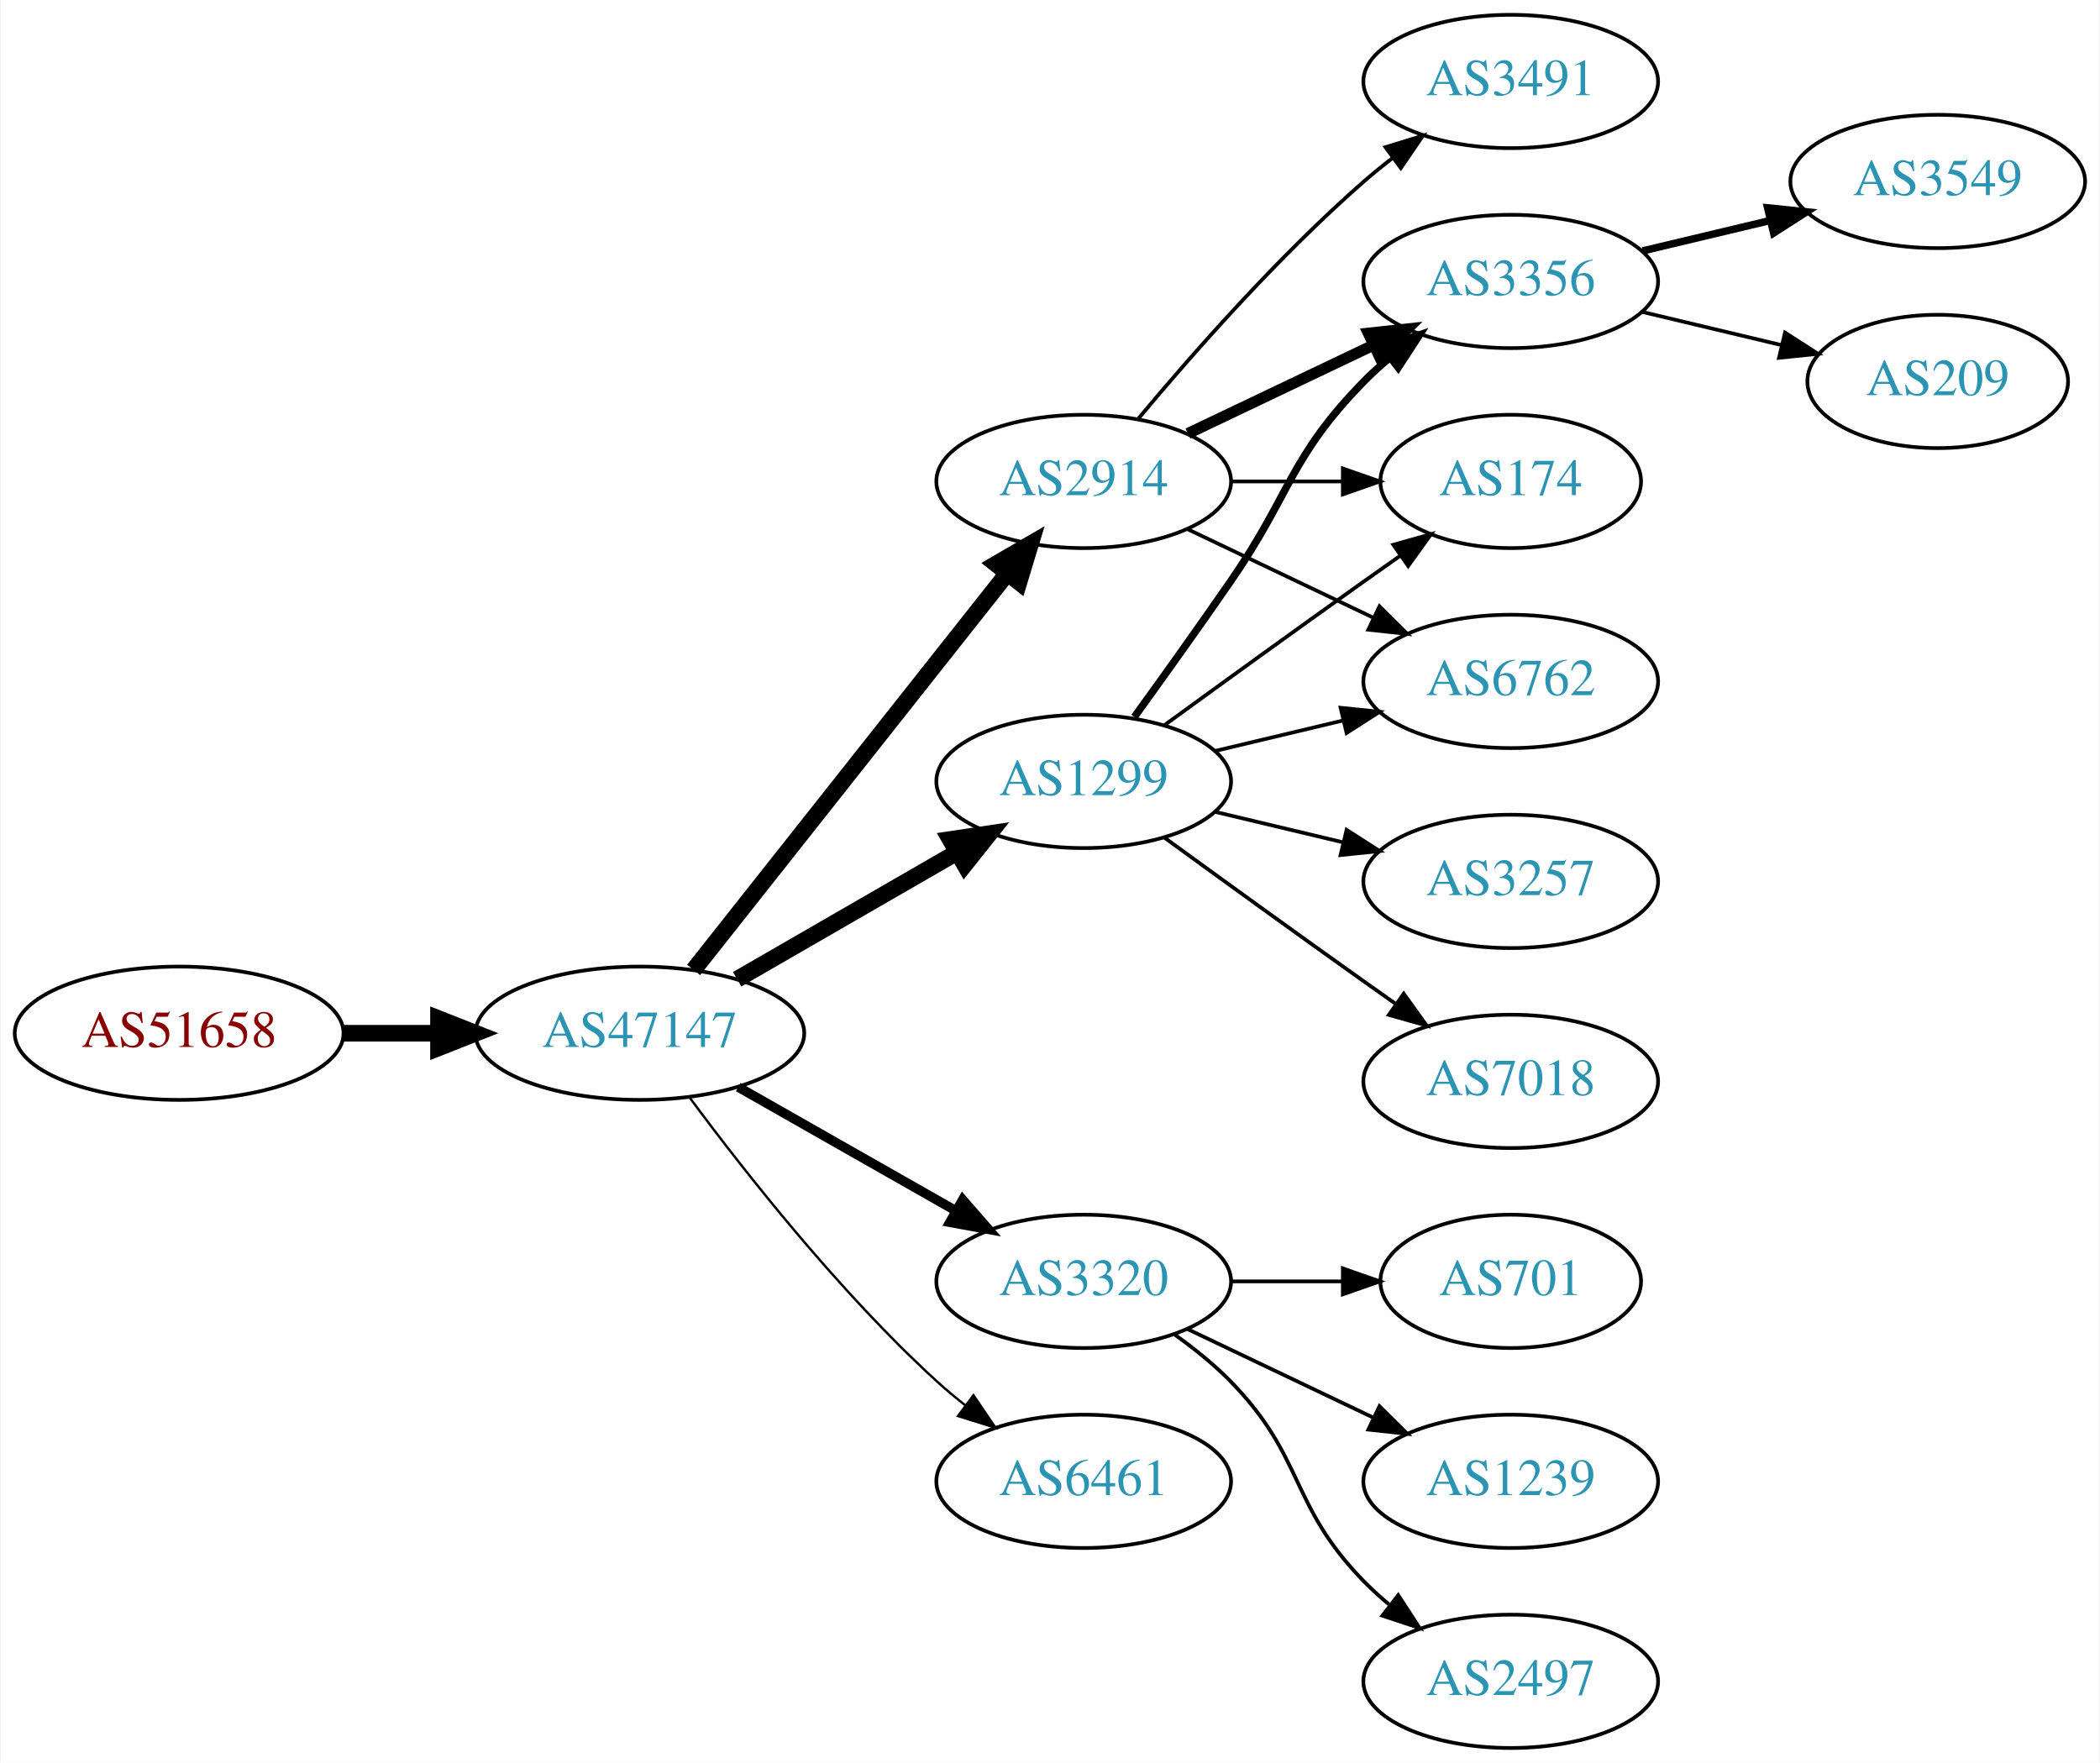
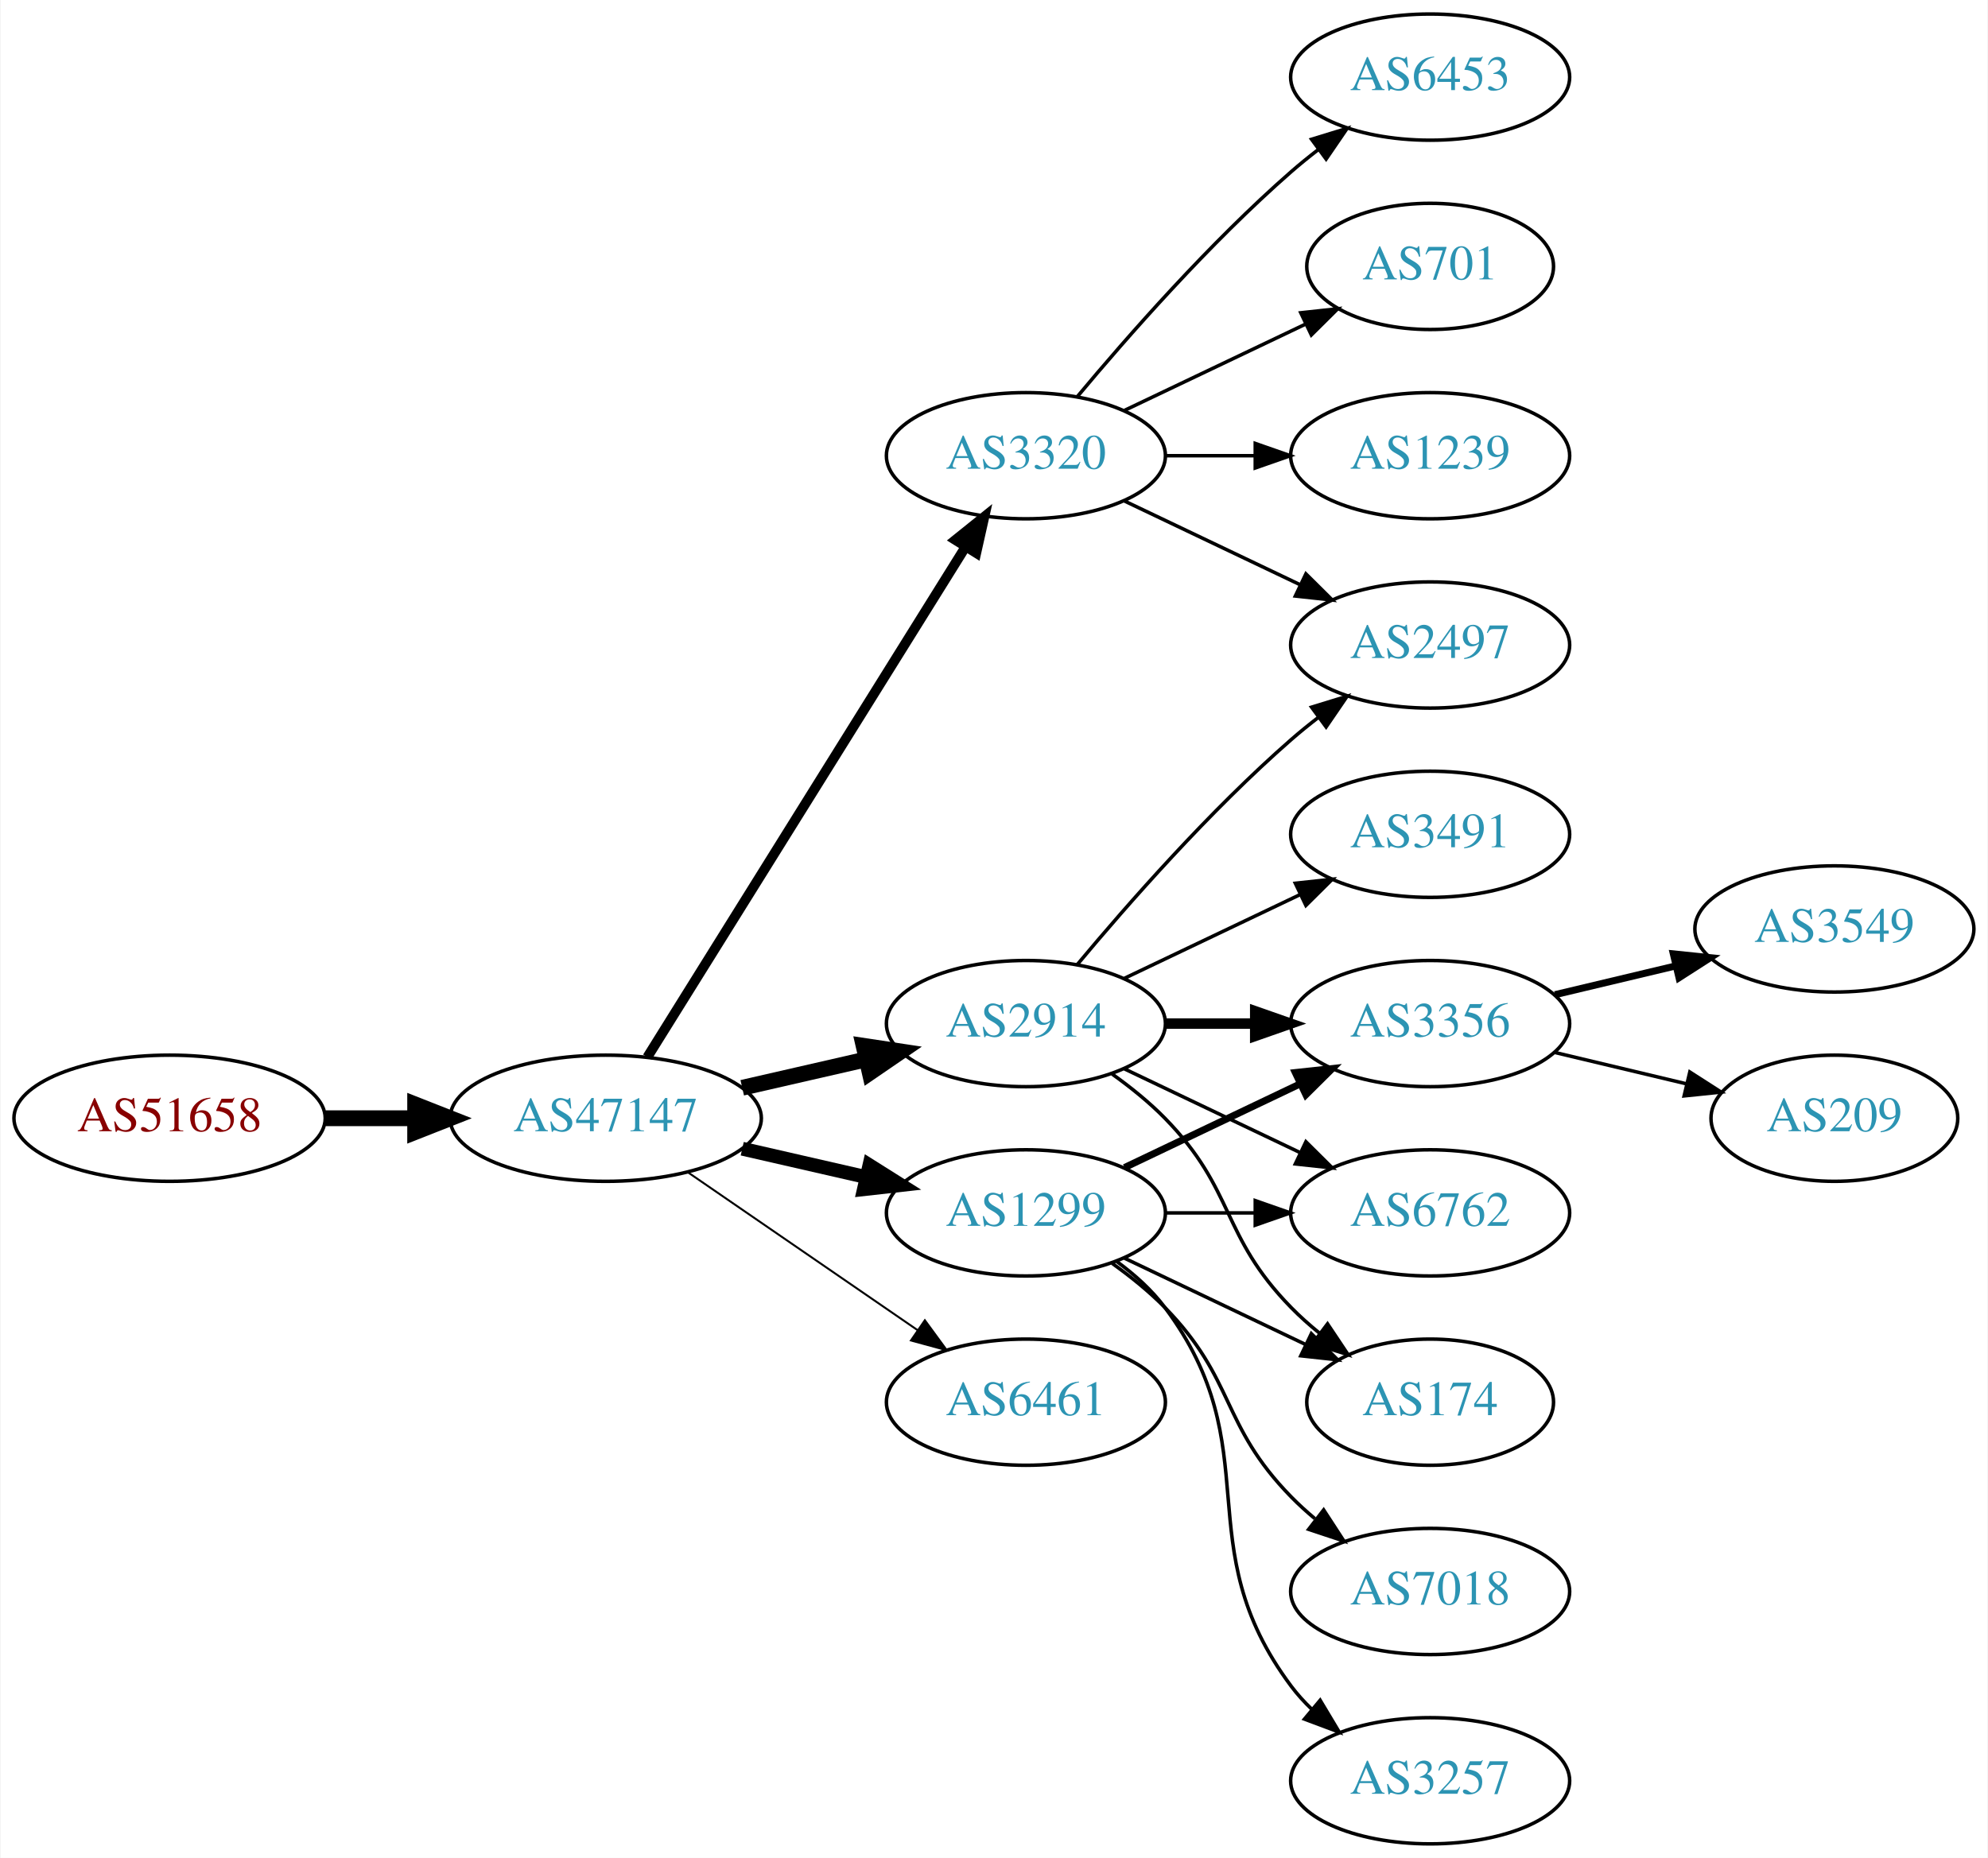
- <svg xmlns="http://www.w3.org/2000/svg" xmlns:xlink="http://www.w3.org/1999/xlink" width="567pt" height="476pt" viewBox="0.00 0.00 566.66 476.00">
-   <g id="graph0" class="graph" transform="scale(1 1) rotate(0) translate(4 472)">
-     <polygon fill="white" stroke="none" points="-4,4 -4,-472 562.663,-472 562.663,4 -4,4" />
+ <svg xmlns="http://www.w3.org/2000/svg" xmlns:xlink="http://www.w3.org/1999/xlink" width="567pt" height="530pt" viewBox="0.00 0.00 566.66 530.00">
+   <g id="graph0" class="graph" transform="scale(1 1) rotate(0) translate(4 526)">
+     <polygon fill="white" stroke="none" points="-4,4 -4,-526 562.663,-526 562.663,4 -4,4" />
    <g id="node1" class="node">
      <g id="a_node1">
        <a xlink:href="/asn/51658" xlink:title="AS51658 ~ Patrick Janesch trading as Lucesem [AT]">
-           <ellipse fill="#ffffff" stroke="black" cx="44.196" cy="-193" rx="44.393" ry="18" />
-           <text text-anchor="middle" x="44.196" y="-189.3" font-family="Times,serif" font-size="14.00" fill="#880000">AS51658</text>
+           <ellipse fill="#ffffff" stroke="black" cx="44.196" cy="-207" rx="44.393" ry="18" />
+           <text text-anchor="middle" x="44.196" y="-203.3" font-family="Times,serif" font-size="14.00" fill="#880000">AS51658</text>
        </a>
      </g>
    </g>
    <g id="node2" class="node">
      <g id="a_node2">
        <a xlink:href="/asn/47147" xlink:title="AS47147 ~ ANEXIA Internetdienstleistungs GmbH [AT]">
-           <ellipse fill="#ffffff" stroke="black" cx="168.588" cy="-193" rx="44.393" ry="18" />
-           <text text-anchor="middle" x="168.588" y="-189.3" font-family="Times,serif" font-size="14.00" fill="#2c94b3">AS47147</text>
+           <ellipse fill="#ffffff" stroke="black" cx="168.588" cy="-207" rx="44.393" ry="18" />
+           <text text-anchor="middle" x="168.588" y="-203.3" font-family="Times,serif" font-size="14.00" fill="#2c94b3">AS47147</text>
        </a>
      </g>
    </g>
    <g id="edge1" class="edge">
-       <path fill="none" stroke="black" stroke-width="4.5" d="M88.692,-193C96.898,-193 105.569,-193 114.041,-193" />
-       <polygon fill="black" stroke="black" stroke-width="4.5" points="114.233,-196.938 124.233,-193 114.233,-189.063 114.233,-196.938" />
+       <path fill="none" stroke="black" stroke-width="4.5" d="M88.692,-207C96.898,-207 105.569,-207 114.041,-207" />
+       <polygon fill="black" stroke="black" stroke-width="4.5" points="114.233,-210.938 124.233,-207 114.233,-203.063 114.233,-210.938" />
    </g>
    <g id="node3" class="node">
      <g id="a_node3">
-         <a xlink:href="/asn/2914" xlink:title="AS2914 ~ NTT America, Inc. [US]">
-           <ellipse fill="#ffffff" stroke="black" cx="288.431" cy="-342" rx="39.794" ry="18" />
-           <text text-anchor="middle" x="288.431" y="-338.3" font-family="Times,serif" font-size="14.00" fill="#2c94b3">AS2914</text>
+         <a xlink:href="/asn/1299" xlink:title="AS1299 ~ Telia Carrier [EU]">
+           <ellipse fill="#ffffff" stroke="black" cx="288.431" cy="-180" rx="39.794" ry="18" />
+           <text text-anchor="middle" x="288.431" y="-176.3" font-family="Times,serif" font-size="14.00" fill="#2c94b3">AS1299</text>
        </a>
      </g>
    </g>
    <g id="edge2" class="edge">
-       <path fill="none" stroke="black" stroke-width="4.5" d="M183.106,-210.092C203.884,-236.364 243.775,-286.802 267.757,-317.125" />
-       <polygon fill="black" stroke="black" stroke-width="4.5" points="264.779,-319.706 274.07,-325.107 270.955,-314.821 264.779,-319.706" />
+       <path fill="none" stroke="black" stroke-width="3.938" d="M207.523,-198.308C218.764,-195.733 231.176,-192.889 242.799,-190.226" />
+       <polygon fill="black" stroke="black" stroke-width="3.938" points="243.795,-193.588 252.761,-187.943 242.232,-186.765 243.795,-193.588" />
    </g>
    <g id="node4" class="node">
      <g id="a_node4">
-         <a xlink:href="/asn/3320" xlink:title="AS3320 ~ DTAG [DE]">
-           <ellipse fill="#ffffff" stroke="black" cx="288.431" cy="-126" rx="39.794" ry="18" />
-           <text text-anchor="middle" x="288.431" y="-122.3" font-family="Times,serif" font-size="14.00" fill="#2c94b3">AS3320</text>
+         <a xlink:href="/asn/2914" xlink:title="AS2914 ~ NTT America, Inc. [US]">
+           <ellipse fill="#ffffff" stroke="black" cx="288.431" cy="-234" rx="39.794" ry="18" />
+           <text text-anchor="middle" x="288.431" y="-230.3" font-family="Times,serif" font-size="14.00" fill="#2c94b3">AS2914</text>
        </a>
      </g>
    </g>
    <g id="edge3" class="edge">
-       <path fill="none" stroke="black" stroke-width="2.571" d="M195.158,-178.462C212.378,-168.672 235.263,-155.66 253.934,-145.045" />
-       <polygon fill="black" stroke="black" stroke-width="2.571" points="255.755,-148.036 262.718,-140.05 252.295,-141.95 255.755,-148.036" />
+       <path fill="none" stroke="black" stroke-width="4.5" d="M207.523,-215.692C218.764,-218.267 231.176,-221.111 242.799,-223.774" />
+       <polygon fill="black" stroke="black" stroke-width="4.5" points="242.134,-227.661 252.761,-226.057 243.893,-219.985 242.134,-227.661" />
    </g>
    <g id="node5" class="node">
      <g id="a_node5">
-         <a xlink:href="/asn/1299" xlink:title="AS1299 ~ Telia Carrier [EU]">
-           <ellipse fill="#ffffff" stroke="black" cx="288.431" cy="-261" rx="39.794" ry="18" />
-           <text text-anchor="middle" x="288.431" y="-257.3" font-family="Times,serif" font-size="14.00" fill="#2c94b3">AS1299</text>
+         <a xlink:href="/asn/3320" xlink:title="AS3320 ~ DTAG [DE]">
+           <ellipse fill="#ffffff" stroke="black" cx="288.431" cy="-396" rx="39.794" ry="18" />
+           <text text-anchor="middle" x="288.431" y="-392.3" font-family="Times,serif" font-size="14.00" fill="#2c94b3">AS3320</text>
        </a>
      </g>
    </g>
    <g id="edge4" class="edge">
-       <path fill="none" stroke="black" stroke-width="4.5" d="M194.868,-207.588C212.188,-217.582 235.339,-230.941 254.155,-241.799" />
-       <polygon fill="black" stroke="black" stroke-width="4.5" points="252.37,-245.314 262.999,-246.902 256.306,-238.493 252.37,-245.314" />
+       <path fill="none" stroke="black" stroke-width="2.812" d="M180.463,-224.442C201.247,-257.775 246.707,-330.686 271.136,-369.866" />
+       <polygon fill="black" stroke="black" stroke-width="2.812" points="268.321,-371.966 276.582,-378.6 274.261,-368.263 268.321,-371.966" />
    </g>
    <g id="node6" class="node">
      <g id="a_node6">
        <a xlink:href="/asn/6461" xlink:title="AS6461 ~ Zayo Bandwidth [US]">
-           <ellipse fill="#ffffff" stroke="black" cx="288.431" cy="-72" rx="39.794" ry="18" />
-           <text text-anchor="middle" x="288.431" y="-68.3" font-family="Times,serif" font-size="14.00" fill="#2c94b3">AS6461</text>
+           <ellipse fill="#ffffff" stroke="black" cx="288.431" cy="-126" rx="39.794" ry="18" />
+           <text text-anchor="middle" x="288.431" y="-122.3" font-family="Times,serif" font-size="14.00" fill="#2c94b3">AS6461</text>
        </a>
      </g>
    </g>
    <g id="edge5" class="edge">
-       <path fill="none" stroke="black" stroke-width="0.643" d="M182.109,-175.531C196.788,-155.714 222.473,-123.036 248.784,-99 251.201,-96.792 253.807,-94.615 256.482,-92.513" />
-       <polygon fill="black" stroke="black" stroke-width="0.643" points="258.665,-95.251 264.603,-86.476 254.489,-89.633 258.665,-95.251" />
-     </g>
-     <g id="node7" class="node">
-       <g id="a_node7">
-         <a xlink:href="/asn/3356" xlink:title="AS3356 ~ Level 3 Parent, LLC [US]">
-           <ellipse fill="#ffffff" stroke="black" cx="403.724" cy="-396" rx="39.794" ry="18" />
-           <text text-anchor="middle" x="403.724" y="-392.3" font-family="Times,serif" font-size="14.00" fill="#2c94b3">AS3356</text>
-         </a>
-       </g>
-     </g>
-     <g id="edge6" class="edge">
-       <path fill="none" stroke="black" stroke-width="3" d="M316.567,-354.934C331.561,-362.081 350.382,-371.052 366.605,-378.785" />
-       <polygon fill="black" stroke="black" stroke-width="3" points="365.276,-382.028 375.809,-383.171 368.288,-375.709 365.276,-382.028" />
-     </g>
-     <g id="node8" class="node">
-       <g id="a_node8">
-         <a xlink:href="/asn/174" xlink:title="AS174 ~ Cogent Communications [US]">
-           <ellipse fill="#ffffff" stroke="black" cx="403.724" cy="-342" rx="35.194" ry="18" />
-           <text text-anchor="middle" x="403.724" y="-338.3" font-family="Times,serif" font-size="14.00" fill="#2c94b3">AS174</text>
-         </a>
-       </g>
-     </g>
-     <g id="edge7" class="edge">
-       <path fill="none" stroke="black" d="M328.103,-342C337.808,-342 348.299,-342 358.262,-342" />
-       <polygon fill="black" stroke="black" points="358.398,-345.5 368.398,-342 358.398,-338.5 358.398,-345.5" />
+       <path fill="none" stroke="black" stroke-width="0.562" d="M192.031,-191.574C210.612,-178.802 237.173,-160.545 257.553,-146.537" />
+       <polygon fill="black" stroke="black" stroke-width="0.562" points="259.609,-149.371 265.867,-140.822 255.643,-143.602 259.609,-149.371" />
    </g>
    <g id="node9" class="node">
      <g id="a_node9">
-         <a xlink:href="/asn/3491" xlink:title="AS3491 ~ PCCW Global, Inc. [US]">
-           <ellipse fill="#ffffff" stroke="black" cx="403.724" cy="-450" rx="39.794" ry="18" />
-           <text text-anchor="middle" x="403.724" y="-446.3" font-family="Times,serif" font-size="14.00" fill="#2c94b3">AS3491</text>
-         </a>
-       </g>
-     </g>
-     <g id="edge8" class="edge">
-       <path fill="none" stroke="black" d="M303.061,-358.817C317.343,-375.929 340.89,-402.745 364.077,-423 366.543,-425.154 369.182,-427.294 371.879,-429.372" />
-       <polygon fill="black" stroke="black" points="369.904,-432.264 380.033,-435.37 374.052,-426.625 369.904,-432.264" />
+         <a xlink:href="/asn/3356" xlink:title="AS3356 ~ Level 3 Parent, LLC [US]">
+           <ellipse fill="#ffffff" stroke="black" cx="403.724" cy="-234" rx="39.794" ry="18" />
+           <text text-anchor="middle" x="403.724" y="-230.3" font-family="Times,serif" font-size="14.00" fill="#2c94b3">AS3356</text>
+         </a>
+       </g>
+     </g>
+     <g id="edge11" class="edge">
+       <path fill="none" stroke="black" stroke-width="2" d="M316.567,-192.934C331.561,-200.081 350.382,-209.052 366.605,-216.785" />
+       <polygon fill="black" stroke="black" stroke-width="2" points="365.276,-220.028 375.809,-221.171 368.288,-213.709 365.276,-220.028" />
    </g>
    <g id="node10" class="node">
      <g id="a_node10">
        <a xlink:href="/asn/6762" xlink:title="AS6762 ~ TELECOM ITALIA SPARKLE S.p.A. [IT]">
+           <ellipse fill="#ffffff" stroke="black" cx="403.724" cy="-180" rx="39.794" ry="18" />
+           <text text-anchor="middle" x="403.724" y="-176.3" font-family="Times,serif" font-size="14.00" fill="#2c94b3">AS6762</text>
+         </a>
+       </g>
+     </g>
+     <g id="edge15" class="edge">
+       <path fill="none" stroke="black" d="M328.103,-180C336.306,-180 345.07,-180 353.602,-180" />
+       <polygon fill="black" stroke="black" points="353.841,-183.5 363.841,-180 353.841,-176.5 353.841,-183.5" />
+     </g>
+     <g id="node11" class="node">
+       <g id="a_node11">
+         <a xlink:href="/asn/174" xlink:title="AS174 ~ Cogent Communications [US]">
+           <ellipse fill="#ffffff" stroke="black" cx="403.724" cy="-126" rx="35.194" ry="18" />
+           <text text-anchor="middle" x="403.724" y="-122.3" font-family="Times,serif" font-size="14.00" fill="#2c94b3">AS174</text>
+         </a>
+       </g>
+     </g>
+     <g id="edge14" class="edge">
+       <path fill="none" stroke="black" d="M316.567,-167.066C331.999,-159.71 351.485,-150.423 368.02,-142.541" />
+       <polygon fill="black" stroke="black" points="369.84,-145.551 377.361,-138.089 366.828,-139.232 369.84,-145.551" />
+     </g>
+     <g id="node12" class="node">
+       <g id="a_node12">
+         <a xlink:href="/asn/7018" xlink:title="AS7018 ~ AT&amp;T Services, Inc. [US]">
+           <ellipse fill="#ffffff" stroke="black" cx="403.724" cy="-72" rx="39.794" ry="18" />
+           <text text-anchor="middle" x="403.724" y="-68.3" font-family="Times,serif" font-size="14.00" fill="#2c94b3">AS7018</text>
+         </a>
+       </g>
+     </g>
+     <g id="edge12" class="edge">
+       <path fill="none" stroke="black" d="M313.025,-165.611C318.281,-161.852 323.613,-157.563 328.077,-153 348.25,-132.383 343.905,-119.617 364.077,-99 366.17,-96.861 368.453,-94.782 370.83,-92.79" />
+       <polygon fill="black" stroke="black" points="373.349,-95.268 379.13,-86.389 369.074,-89.725 373.349,-95.268" />
+     </g>
+     <g id="node13" class="node">
+       <g id="a_node13">
+         <a xlink:href="/asn/3257" xlink:title="AS3257 ~ GTT [DE]">
+           <ellipse fill="#ffffff" stroke="black" cx="403.724" cy="-18" rx="39.794" ry="18" />
+           <text text-anchor="middle" x="403.724" y="-14.3" font-family="Times,serif" font-size="14.00" fill="#2c94b3">AS3257</text>
+         </a>
+       </g>
+     </g>
+     <g id="edge13" class="edge">
+       <path fill="none" stroke="black" d="M314.362,-166.118C319.438,-162.389 324.356,-157.984 328.077,-153 358.349,-112.458 333.806,-85.542 364.077,-45 365.822,-42.664 367.829,-40.455 369.992,-38.383" />
+       <polygon fill="black" stroke="black" points="372.352,-40.973 377.793,-31.882 367.87,-35.595 372.352,-40.973" />
+     </g>
+     <g id="node7" class="node">
+       <g id="a_node7">
+         <a xlink:href="/asn/2497" xlink:title="AS2497 ~ Internet Initiative Japan Inc. [JP]">
+           <ellipse fill="#ffffff" stroke="black" cx="403.724" cy="-342" rx="39.794" ry="18" />
+           <text text-anchor="middle" x="403.724" y="-338.3" font-family="Times,serif" font-size="14.00" fill="#2c94b3">AS2497</text>
+         </a>
+       </g>
+     </g>
+     <g id="edge6" class="edge">
+       <path fill="none" stroke="black" d="M303.061,-250.817C317.343,-267.929 340.89,-294.745 364.077,-315 366.543,-317.154 369.182,-319.294 371.879,-321.372" />
+       <polygon fill="black" stroke="black" points="369.904,-324.264 380.033,-327.37 374.052,-318.625 369.904,-324.264" />
+     </g>
+     <g id="node8" class="node">
+       <g id="a_node8">
+         <a xlink:href="/asn/3491" xlink:title="AS3491 ~ PCCW Global, Inc. [US]">
          <ellipse fill="#ffffff" stroke="black" cx="403.724" cy="-288" rx="39.794" ry="18" />
-           <text text-anchor="middle" x="403.724" y="-284.3" font-family="Times,serif" font-size="14.00" fill="#2c94b3">AS6762</text>
-         </a>
-       </g>
+           <text text-anchor="middle" x="403.724" y="-284.3" font-family="Times,serif" font-size="14.00" fill="#2c94b3">AS3491</text>
+         </a>
+       </g>
+     </g>
+     <g id="edge7" class="edge">
+       <path fill="none" stroke="black" d="M316.567,-246.934C331.561,-254.081 350.382,-263.052 366.605,-270.785" />
+       <polygon fill="black" stroke="black" points="365.276,-274.028 375.809,-275.171 368.288,-267.709 365.276,-274.028" />
+     </g>
+     <g id="edge8" class="edge">
+       <path fill="none" stroke="black" stroke-width="3" d="M328.103,-234C336.306,-234 345.07,-234 353.602,-234" />
+       <polygon fill="black" stroke="black" stroke-width="3" points="353.841,-237.5 363.841,-234 353.841,-230.5 353.841,-237.5" />
    </g>
    <g id="edge9" class="edge">
-       <path fill="none" stroke="black" d="M316.567,-329.066C331.561,-321.919 350.382,-312.948 366.605,-305.215" />
-       <polygon fill="black" stroke="black" points="368.288,-308.291 375.809,-300.829 365.276,-301.972 368.288,-308.291" />
+       <path fill="none" stroke="black" d="M316.567,-221.066C331.561,-213.919 350.382,-204.948 366.605,-197.215" />
+       <polygon fill="black" stroke="black" points="368.288,-200.291 375.809,-192.829 365.276,-193.972 368.288,-200.291" />
+     </g>
+     <g id="edge10" class="edge">
+       <path fill="none" stroke="black" d="M313.025,-219.611C318.281,-215.852 323.613,-211.563 328.077,-207 348.25,-186.383 343.905,-173.617 364.077,-153 366.556,-150.466 369.303,-148.017 372.156,-145.696" />
+       <polygon fill="black" stroke="black" points="374.458,-148.343 380.341,-139.532 370.247,-142.752 374.458,-148.343" />
+     </g>
+     <g id="edge18" class="edge">
+       <path fill="none" stroke="black" d="M316.567,-383.066C331.561,-375.919 350.382,-366.948 366.605,-359.215" />
+       <polygon fill="black" stroke="black" points="368.288,-362.291 375.809,-354.829 365.276,-355.972 368.288,-362.291" />
+     </g>
+     <g id="node16" class="node">
+       <g id="a_node16">
+         <a xlink:href="/asn/6453" xlink:title="AS6453 ~ TATA COMMUNICATIONS (AMERICA) INC [US]">
+           <ellipse fill="#ffffff" stroke="black" cx="403.724" cy="-504" rx="39.794" ry="18" />
+           <text text-anchor="middle" x="403.724" y="-500.3" font-family="Times,serif" font-size="14.00" fill="#2c94b3">AS6453</text>
+         </a>
+       </g>
+     </g>
+     <g id="edge19" class="edge">
+       <path fill="none" stroke="black" d="M303.061,-412.817C317.343,-429.929 340.89,-456.745 364.077,-477 366.543,-479.154 369.182,-481.294 371.879,-483.372" />
+       <polygon fill="black" stroke="black" points="369.904,-486.264 380.033,-489.37 374.052,-480.625 369.904,-486.264" />
+     </g>
+     <g id="node17" class="node">
+       <g id="a_node17">
+         <a xlink:href="/asn/701" xlink:title="AS701 ~ UUNET [US]">
+           <ellipse fill="#ffffff" stroke="black" cx="403.724" cy="-450" rx="35.194" ry="18" />
+           <text text-anchor="middle" x="403.724" y="-446.3" font-family="Times,serif" font-size="14.00" fill="#2c94b3">AS701</text>
+         </a>
+       </g>
+     </g>
+     <g id="edge20" class="edge">
+       <path fill="none" stroke="black" d="M316.567,-408.934C331.999,-416.29 351.485,-425.577 368.02,-433.459" />
+       <polygon fill="black" stroke="black" points="366.828,-436.768 377.361,-437.911 369.84,-430.449 366.828,-436.768" />
+     </g>
+     <g id="node18" class="node">
+       <g id="a_node18">
+         <a xlink:href="/asn/1239" xlink:title="AS1239 ~ Sprint [US]">
+           <ellipse fill="#ffffff" stroke="black" cx="403.724" cy="-396" rx="39.794" ry="18" />
+           <text text-anchor="middle" x="403.724" y="-392.3" font-family="Times,serif" font-size="14.00" fill="#2c94b3">AS1239</text>
+         </a>
+       </g>
+     </g>
+     <g id="edge21" class="edge">
+       <path fill="none" stroke="black" d="M328.103,-396C336.306,-396 345.07,-396 353.602,-396" />
+       <polygon fill="black" stroke="black" points="353.841,-399.5 363.841,-396 353.841,-392.5 353.841,-399.5" />
+     </g>
+     <g id="node14" class="node">
+       <g id="a_node14">
+         <a xlink:href="/asn/3549" xlink:title="AS3549 ~ Level 3 Parent, LLC [US]">
+           <ellipse fill="#ffffff" stroke="black" cx="519.017" cy="-261" rx="39.794" ry="18" />
+           <text text-anchor="middle" x="519.017" y="-257.3" font-family="Times,serif" font-size="14.00" fill="#2c94b3">AS3549</text>
+         </a>
+       </g>
+     </g>
+     <g id="edge16" class="edge">
+       <path fill="none" stroke="black" stroke-width="2" d="M439.331,-242.248C450.202,-244.838 462.357,-247.735 473.799,-250.462" />
+       <polygon fill="black" stroke="black" stroke-width="2" points="473.082,-253.889 483.621,-252.803 474.705,-247.08 473.082,-253.889" />
    </g>
    <g id="node15" class="node">
      <g id="a_node15">
-         <a xlink:href="/asn/701" xlink:title="AS701 ~ UUNET [US]">
-           <ellipse fill="#ffffff" stroke="black" cx="403.724" cy="-126" rx="35.194" ry="18" />
-           <text text-anchor="middle" x="403.724" y="-122.3" font-family="Times,serif" font-size="14.00" fill="#2c94b3">AS701</text>
+         <a xlink:href="/asn/209" xlink:title="AS209 ~ CenturyLink Communications, LLC [US]">
+           <ellipse fill="#ffffff" stroke="black" cx="519.017" cy="-207" rx="35.194" ry="18" />
+           <text text-anchor="middle" x="519.017" y="-203.3" font-family="Times,serif" font-size="14.00" fill="#2c94b3">AS209</text>
        </a>
      </g>
    </g>
    <g id="edge17" class="edge">
-       <path fill="none" stroke="black" d="M328.103,-126C337.808,-126 348.299,-126 358.262,-126" />
-       <polygon fill="black" stroke="black" points="358.398,-129.5 368.398,-126 358.398,-122.5 358.398,-129.5" />
-     </g>
-     <g id="node16" class="node">
-       <g id="a_node16">
-         <a xlink:href="/asn/1239" xlink:title="AS1239 ~ Sprint [US]">
-           <ellipse fill="#ffffff" stroke="black" cx="403.724" cy="-72" rx="39.794" ry="18" />
-           <text text-anchor="middle" x="403.724" y="-68.3" font-family="Times,serif" font-size="14.00" fill="#2c94b3">AS1239</text>
-         </a>
-       </g>
-     </g>
-     <g id="edge18" class="edge">
-       <path fill="none" stroke="black" d="M316.567,-113.066C331.561,-105.919 350.382,-96.948 366.605,-89.215" />
-       <polygon fill="black" stroke="black" points="368.288,-92.291 375.809,-84.829 365.276,-85.972 368.288,-92.291" />
-     </g>
-     <g id="node17" class="node">
-       <g id="a_node17">
-         <a xlink:href="/asn/2497" xlink:title="AS2497 ~ Internet Initiative Japan Inc. [JP]">
-           <ellipse fill="#ffffff" stroke="black" cx="403.724" cy="-18" rx="39.794" ry="18" />
-           <text text-anchor="middle" x="403.724" y="-14.3" font-family="Times,serif" font-size="14.00" fill="#2c94b3">AS2497</text>
-         </a>
-       </g>
-     </g>
-     <g id="edge19" class="edge">
-       <path fill="none" stroke="black" d="M313.025,-111.611C318.281,-107.852 323.613,-103.563 328.077,-99 348.25,-78.383 343.905,-65.617 364.077,-45 366.17,-42.861 368.453,-40.782 370.83,-38.79" />
-       <polygon fill="black" stroke="black" points="373.349,-41.268 379.13,-32.389 369.074,-35.725 373.349,-41.268" />
-     </g>
-     <g id="edge10" class="edge">
-       <path fill="none" stroke="black" stroke-width="2" d="M302.11,-278.406C309.725,-288.937 319.558,-302.67 328.077,-315 344.473,-338.731 343.905,-348.383 364.077,-369 366.17,-371.139 368.453,-373.218 370.83,-375.21" />
-       <polygon fill="black" stroke="black" stroke-width="2" points="369.074,-378.275 379.13,-381.611 373.349,-372.732 369.074,-378.275" />
-     </g>
-     <g id="edge12" class="edge">
-       <path fill="none" stroke="black" d="M310.279,-276.222C325.213,-287.091 345.827,-302.025 364.077,-315 367.288,-317.282 370.657,-319.661 374.011,-322.018" />
-       <polygon fill="black" stroke="black" points="372.023,-324.899 382.222,-327.77 376.039,-319.166 372.023,-324.899" />
-     </g>
-     <g id="edge14" class="edge">
-       <path fill="none" stroke="black" d="M324.038,-269.248C334.909,-271.838 347.064,-274.735 358.506,-277.462" />
-       <polygon fill="black" stroke="black" points="357.789,-280.889 368.328,-279.803 359.412,-274.08 357.789,-280.889" />
-     </g>
-     <g id="node11" class="node">
-       <g id="a_node11">
-         <a xlink:href="/asn/7018" xlink:title="AS7018 ~ AT&amp;T Services, Inc. [US]">
-           <ellipse fill="#ffffff" stroke="black" cx="403.724" cy="-180" rx="39.794" ry="18" />
-           <text text-anchor="middle" x="403.724" y="-176.3" font-family="Times,serif" font-size="14.00" fill="#2c94b3">AS7018</text>
-         </a>
-       </g>
-     </g>
-     <g id="edge11" class="edge">
-       <path fill="none" stroke="black" d="M310.279,-245.778C325.213,-234.909 345.827,-219.975 364.077,-207 366.898,-204.995 369.841,-202.915 372.789,-200.841" />
-       <polygon fill="black" stroke="black" points="374.835,-203.681 381.013,-195.074 370.816,-197.95 374.835,-203.681" />
-     </g>
-     <g id="node12" class="node">
-       <g id="a_node12">
-         <a xlink:href="/asn/3257" xlink:title="AS3257 ~ GTT [DE]">
-           <ellipse fill="#ffffff" stroke="black" cx="403.724" cy="-234" rx="39.794" ry="18" />
-           <text text-anchor="middle" x="403.724" y="-230.3" font-family="Times,serif" font-size="14.00" fill="#2c94b3">AS3257</text>
-         </a>
-       </g>
-     </g>
-     <g id="edge13" class="edge">
-       <path fill="none" stroke="black" d="M324.038,-252.752C334.909,-250.162 347.064,-247.265 358.506,-244.538" />
-       <polygon fill="black" stroke="black" points="359.412,-247.92 368.328,-242.197 357.789,-241.111 359.412,-247.92" />
-     </g>
-     <g id="node13" class="node">
-       <g id="a_node13">
-         <a xlink:href="/asn/3549" xlink:title="AS3549 ~ Level 3 Parent, LLC [US]">
-           <ellipse fill="#ffffff" stroke="black" cx="519.017" cy="-423" rx="39.794" ry="18" />
-           <text text-anchor="middle" x="519.017" y="-419.3" font-family="Times,serif" font-size="14.00" fill="#2c94b3">AS3549</text>
-         </a>
-       </g>
-     </g>
-     <g id="edge15" class="edge">
-       <path fill="none" stroke="black" stroke-width="2" d="M439.331,-404.248C450.202,-406.838 462.357,-409.735 473.799,-412.462" />
-       <polygon fill="black" stroke="black" stroke-width="2" points="473.082,-415.889 483.621,-414.803 474.705,-409.08 473.082,-415.889" />
-     </g>
-     <g id="node14" class="node">
-       <g id="a_node14">
-         <a xlink:href="/asn/209" xlink:title="AS209 ~ CenturyLink Communications, LLC [US]">
-           <ellipse fill="#ffffff" stroke="black" cx="519.017" cy="-369" rx="35.194" ry="18" />
-           <text text-anchor="middle" x="519.017" y="-365.3" font-family="Times,serif" font-size="14.00" fill="#2c94b3">AS209</text>
-         </a>
-       </g>
-     </g>
-     <g id="edge16" class="edge">
-       <path fill="none" stroke="black" d="M439.331,-387.752C451.125,-384.942 464.43,-381.771 476.698,-378.847" />
-       <polygon fill="black" stroke="black" points="477.787,-382.186 486.703,-376.463 476.164,-375.376 477.787,-382.186" />
+       <path fill="none" stroke="black" d="M439.331,-225.752C451.125,-222.942 464.43,-219.771 476.698,-216.847" />
+       <polygon fill="black" stroke="black" points="477.787,-220.186 486.703,-214.463 476.164,-213.376 477.787,-220.186" />
    </g>
  </g>
</svg>
